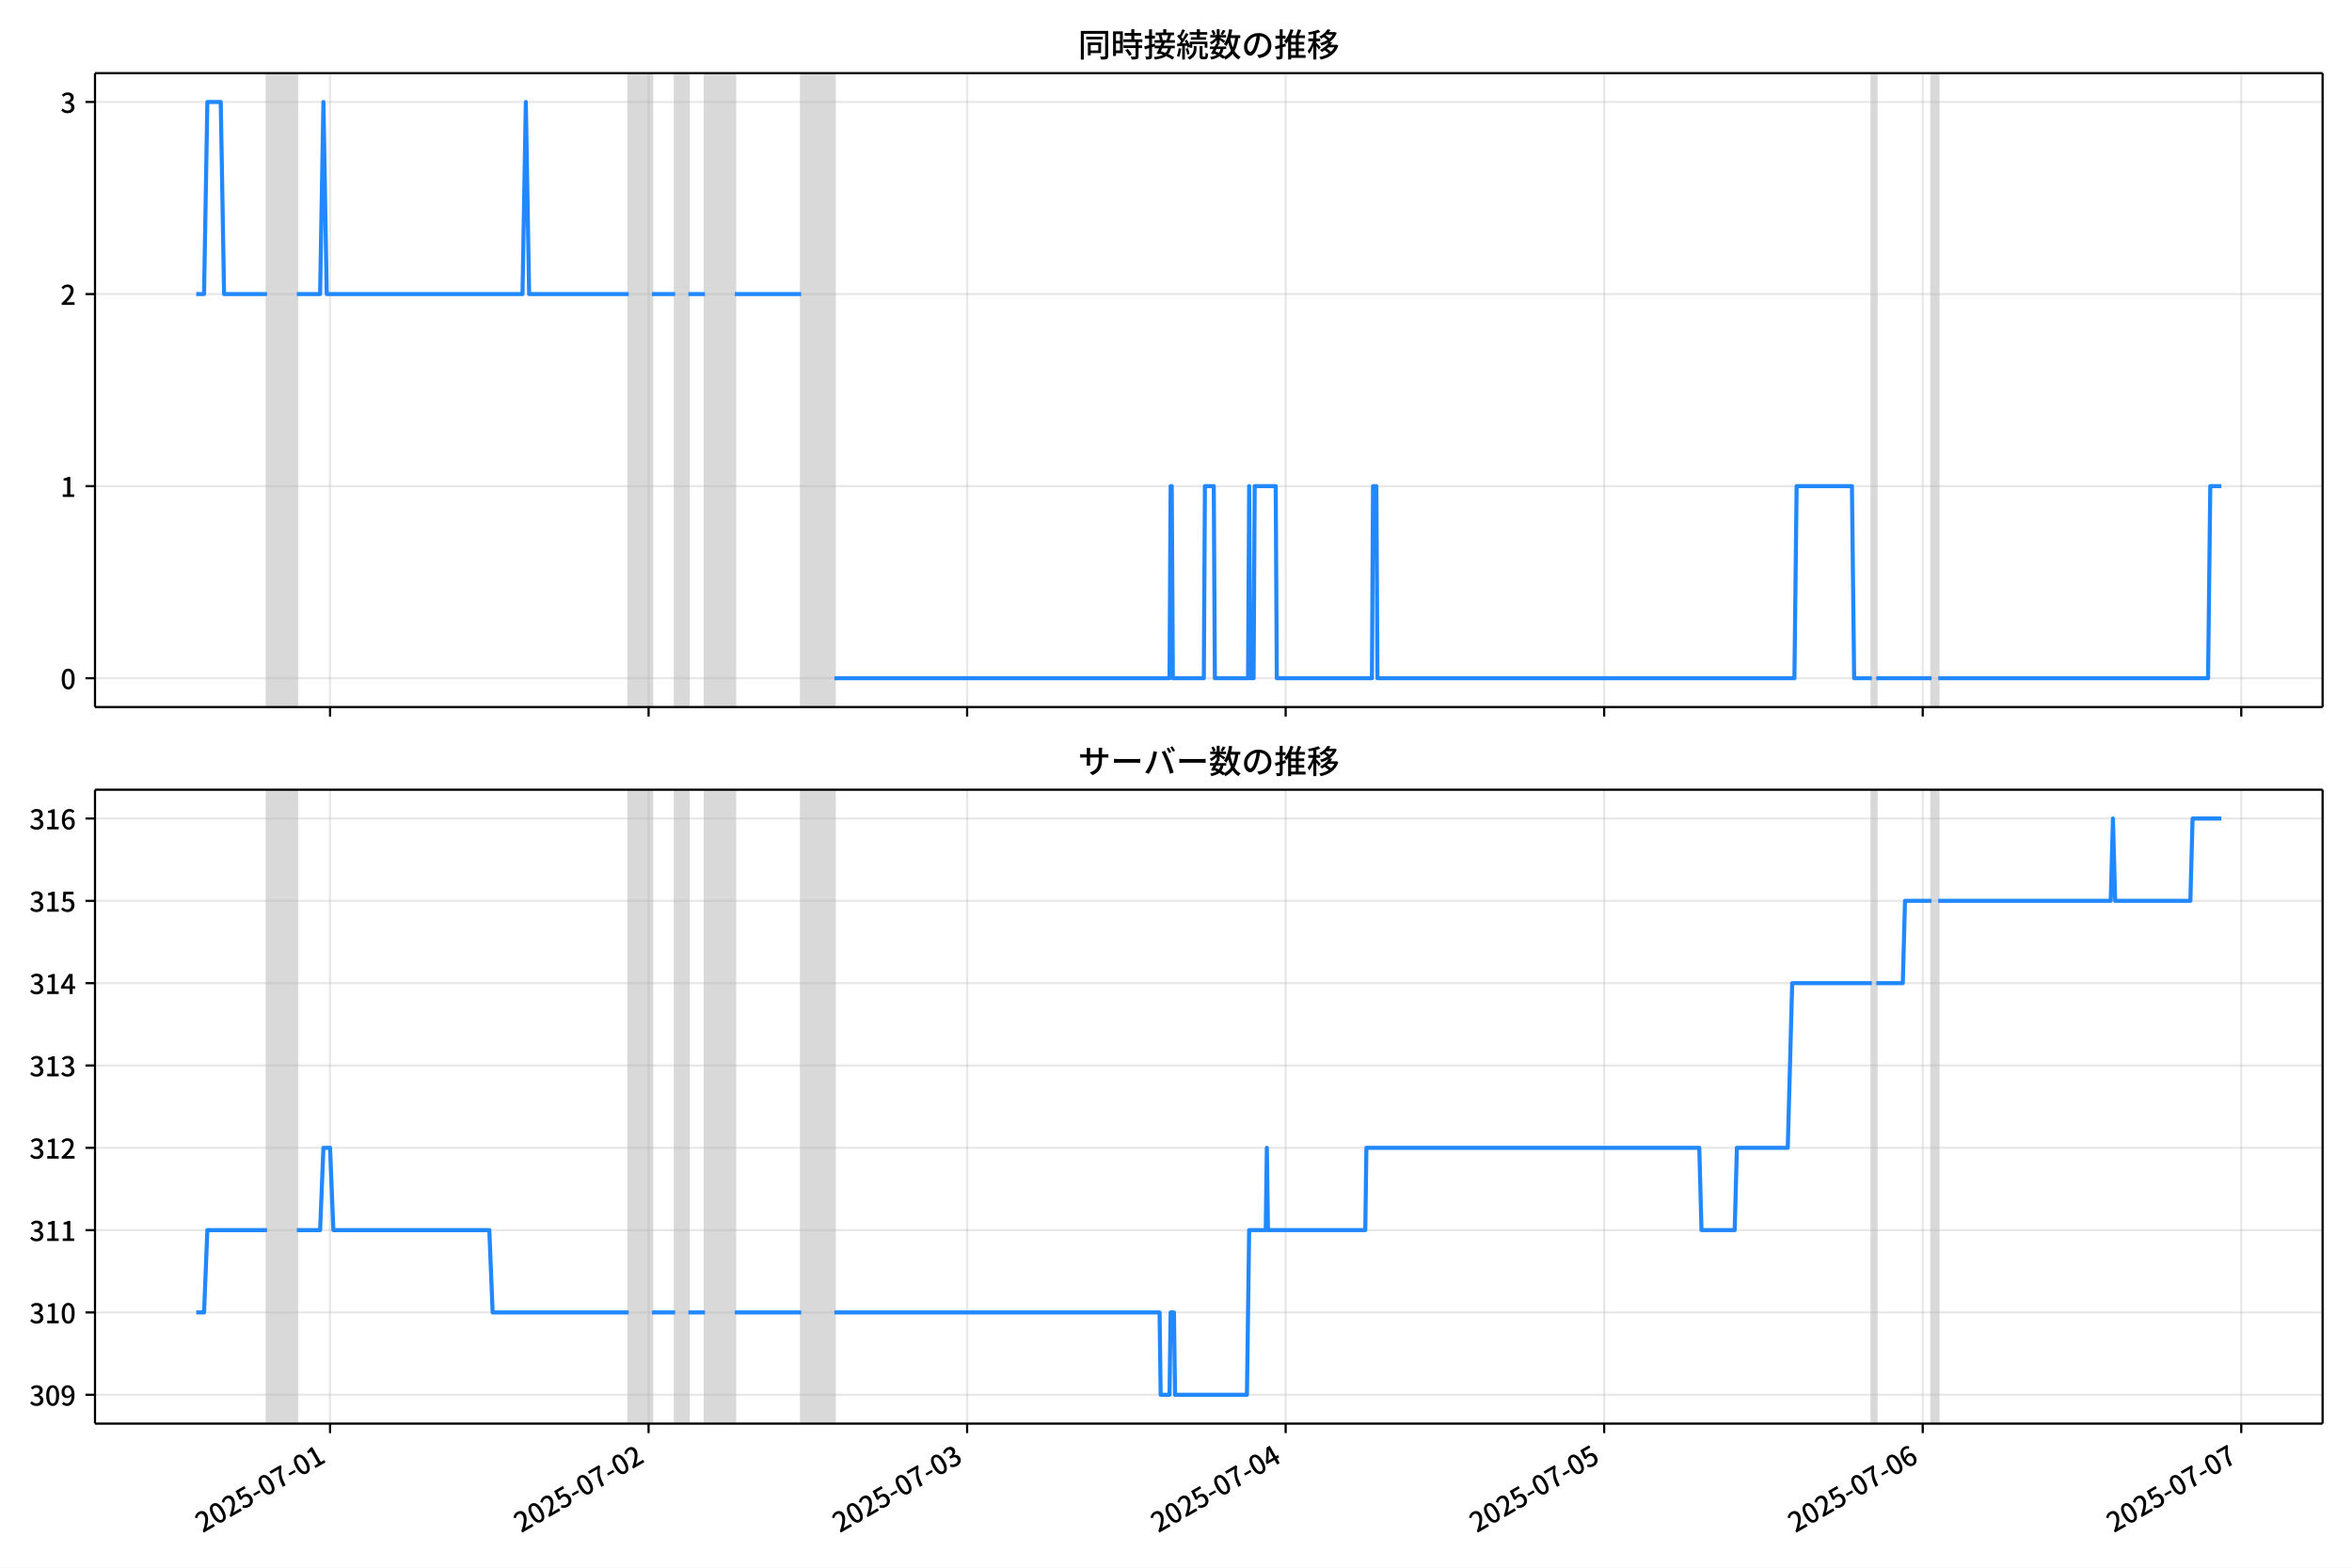
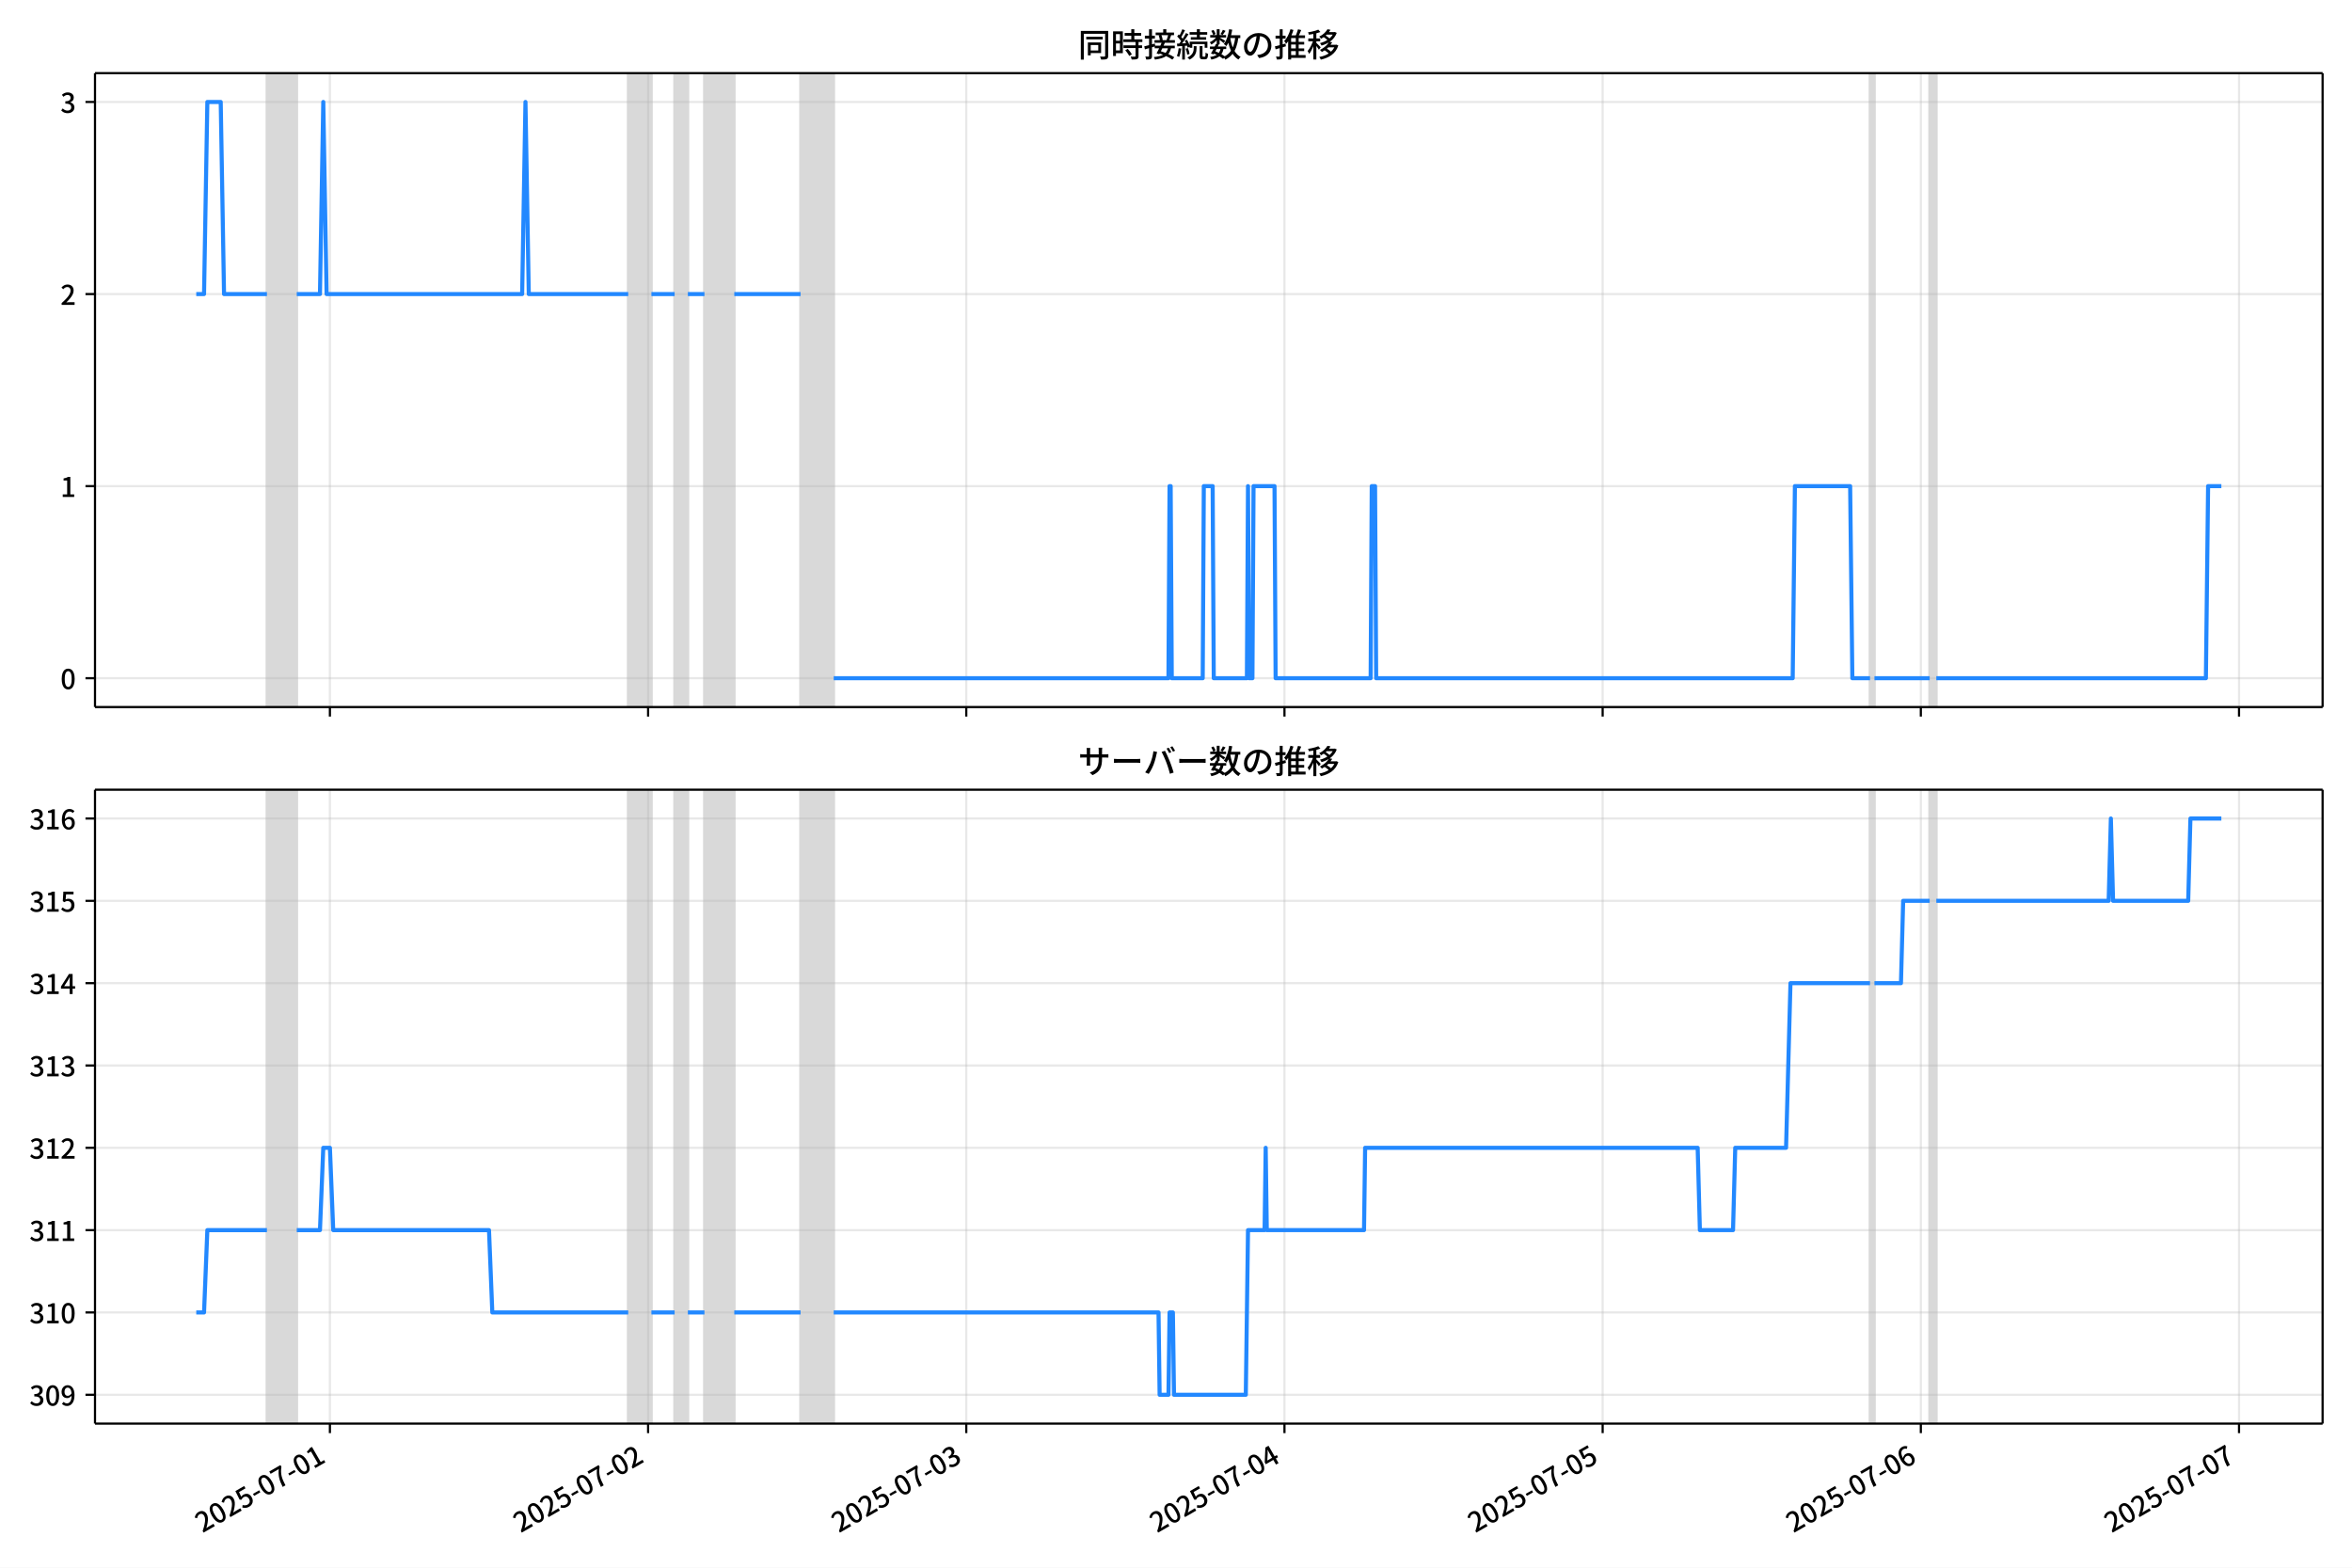
<svg xmlns="http://www.w3.org/2000/svg" xmlns:xlink="http://www.w3.org/1999/xlink" version="1.1" viewBox="0 0 864 576">
  <defs>
    <style type="text/css">*{stroke-linejoin: round; stroke-linecap: butt}</style>
  </defs>
  <g id="z">
    <g id="aa">
      <path d="m0 576h864v-576h-864z" fill="#fff" />
    </g>
    <g id="ab">
      <g id="ac">
        <path d="m34.9 259.78h818.3v-232.9h-818.3z" fill="#fff" />
      </g>
      <g id="ad">
-         <path d="m98.086 259.78h10.97v-232.9h-10.97z" clip-path="url(#c)" fill="#808080" opacity=".3" stroke="#808080" />
+         <path d="m98.058 259.78h10.958v-232.9h-10.958z" clip-path="url(#c)" fill="#808080" opacity=".3" stroke="#808080" />
      </g>
      <g id="ae">
-         <path d="m230.94 259.78h8.532v-232.9h-8.532z" clip-path="url(#c)" fill="#808080" opacity=".3" stroke="#808080" />
+         <path d="m230.77 259.78h8.523v-232.9h-8.523z" clip-path="url(#c)" fill="#808080" opacity=".3" stroke="#808080" />
      </g>
      <g id="af">
-         <path d="m248.01 259.78h4.875v-232.9h-4.875z" clip-path="url(#c)" fill="#808080" opacity=".3" stroke="#808080" />
+         <path d="m247.82 259.78h4.87v-232.9h-4.87z" clip-path="url(#c)" fill="#808080" opacity=".3" stroke="#808080" />
      </g>
      <g id="ag">
-         <path d="m258.98 259.78h10.97v-232.9h-10.97z" clip-path="url(#c)" fill="#808080" opacity=".3" stroke="#808080" />
+         <path d="m258.77 259.78h10.958v-232.9h-10.958z" clip-path="url(#c)" fill="#808080" opacity=".3" stroke="#808080" />
      </g>
      <g id="ah">
-         <path d="m294.33 259.78h12.189v-232.9h-12.189z" clip-path="url(#c)" fill="#808080" opacity=".3" stroke="#808080" />
+         <path d="m294.08 259.78h12.175v-232.9h-12.175z" clip-path="url(#c)" fill="#808080" opacity=".3" stroke="#808080" />
      </g>
      <g id="ai">
-         <path d="m687.62 259.78h1.625v-232.9h-1.625z" clip-path="url(#c)" fill="#808080" opacity=".3" stroke="#808080" />
+         <path d="m686.94 259.78h1.623v-232.9h-1.623z" clip-path="url(#c)" fill="#808080" opacity=".3" stroke="#808080" />
      </g>
      <g id="aj">
-         <path d="m709.56 259.78h2.438v-232.9h-2.438z" clip-path="url(#c)" fill="#808080" opacity=".3" stroke="#808080" />
+         <path d="m708.86 259.78h2.435v-232.9h-2.435z" clip-path="url(#c)" fill="#808080" opacity=".3" stroke="#808080" />
      </g>
      <g id="ak">
        <g id="al">
          <g id="am">
-             <path d="m121.24 259.78v-232.9" clip-path="url(#c)" fill="none" stroke="#b0b0b0" stroke-linecap="square" stroke-opacity=".3" stroke-width=".8" />
+             <path d="m121.19 259.78v-232.9" clip-path="url(#c)" fill="none" stroke="#b0b0b0" stroke-linecap="square" stroke-opacity=".3" stroke-width=".8" />
          </g>
          <g id="an">
            <defs>
              <path id="e" d="m0 0v3.5" stroke="#000" stroke-width=".8" />
            </defs>
-             <use x="121.245" y="259.778" stroke="#000000" stroke-width=".8" xlink:href="#e" />
+             <use x="121.191" y="259.778" stroke="#000000" stroke-width=".8" xlink:href="#e" />
          </g>
        </g>
        <g id="ao">
          <g id="ap">
-             <path d="m238.26 259.78v-232.9" clip-path="url(#c)" fill="none" stroke="#b0b0b0" stroke-linecap="square" stroke-opacity=".3" stroke-width=".8" />
+             <path d="m238.08 259.78v-232.9" clip-path="url(#c)" fill="none" stroke="#b0b0b0" stroke-linecap="square" stroke-opacity=".3" stroke-width=".8" />
          </g>
          <g id="aq">
-             <use x="238.257" y="259.778" stroke="#000000" stroke-width=".8" xlink:href="#e" />
+             <use x="238.076" y="259.778" stroke="#000000" stroke-width=".8" xlink:href="#e" />
          </g>
        </g>
        <g id="ar">
          <g id="as">
-             <path d="m355.27 259.78v-232.9" clip-path="url(#c)" fill="none" stroke="#b0b0b0" stroke-linecap="square" stroke-opacity=".3" stroke-width=".8" />
+             <path d="m354.96 259.78v-232.9" clip-path="url(#c)" fill="none" stroke="#b0b0b0" stroke-linecap="square" stroke-opacity=".3" stroke-width=".8" />
          </g>
          <g id="at">
-             <use x="355.269" y="259.778" stroke="#000000" stroke-width=".8" xlink:href="#e" />
+             <use x="354.96" y="259.778" stroke="#000000" stroke-width=".8" xlink:href="#e" />
          </g>
        </g>
        <g id="au">
          <g id="av">
-             <path d="m472.28 259.78v-232.9" clip-path="url(#c)" fill="none" stroke="#b0b0b0" stroke-linecap="square" stroke-opacity=".3" stroke-width=".8" />
+             <path d="m471.84 259.78v-232.9" clip-path="url(#c)" fill="none" stroke="#b0b0b0" stroke-linecap="square" stroke-opacity=".3" stroke-width=".8" />
          </g>
          <g id="aw">
-             <use x="472.281" y="259.778" stroke="#000000" stroke-width=".8" xlink:href="#e" />
+             <use x="471.845" y="259.778" stroke="#000000" stroke-width=".8" xlink:href="#e" />
          </g>
        </g>
        <g id="ax">
          <g id="ay">
-             <path d="m589.29 259.78v-232.9" clip-path="url(#c)" fill="none" stroke="#b0b0b0" stroke-linecap="square" stroke-opacity=".3" stroke-width=".8" />
+             <path d="m588.73 259.78v-232.9" clip-path="url(#c)" fill="none" stroke="#b0b0b0" stroke-linecap="square" stroke-opacity=".3" stroke-width=".8" />
          </g>
          <g id="az">
-             <use x="589.293" y="259.778" stroke="#000000" stroke-width=".8" xlink:href="#e" />
+             <use x="588.729" y="259.778" stroke="#000000" stroke-width=".8" xlink:href="#e" />
          </g>
        </g>
        <g id="ba">
          <g id="bb">
-             <path d="m706.31 259.78v-232.9" clip-path="url(#c)" fill="none" stroke="#b0b0b0" stroke-linecap="square" stroke-opacity=".3" stroke-width=".8" />
+             <path d="m705.61 259.78v-232.9" clip-path="url(#c)" fill="none" stroke="#b0b0b0" stroke-linecap="square" stroke-opacity=".3" stroke-width=".8" />
          </g>
          <g id="bc">
-             <use x="706.306" y="259.778" stroke="#000000" stroke-width=".8" xlink:href="#e" />
+             <use x="705.614" y="259.778" stroke="#000000" stroke-width=".8" xlink:href="#e" />
          </g>
        </g>
        <g id="bd">
          <g id="be">
-             <path d="m823.32 259.78v-232.9" clip-path="url(#c)" fill="none" stroke="#b0b0b0" stroke-linecap="square" stroke-opacity=".3" stroke-width=".8" />
+             <path d="m822.5 259.78v-232.9" clip-path="url(#c)" fill="none" stroke="#b0b0b0" stroke-linecap="square" stroke-opacity=".3" stroke-width=".8" />
          </g>
          <g id="bf">
-             <use x="823.318" y="259.778" stroke="#000000" stroke-width=".8" xlink:href="#e" />
+             <use x="822.498" y="259.778" stroke="#000000" stroke-width=".8" xlink:href="#e" />
          </g>
        </g>
      </g>
      <g id="bg">
        <g id="bh">
          <g id="bi">
            <path d="m34.9 249.19h818.3" clip-path="url(#c)" fill="none" stroke="#b0b0b0" stroke-linecap="square" stroke-opacity=".3" stroke-width=".8" />
          </g>
          <g id="bj">
            <defs>
              <path id="g" d="m0 0h-3.5" stroke="#000" stroke-width=".8" />
            </defs>
            <use x="34.9" y="249.191" stroke="#000000" stroke-width=".8" xlink:href="#g" />
          </g>
          <g id="bk">
            <g transform="translate(22.2 253.18) scale(.1 -.1)">
              <defs>
                <path id="a" transform="scale(.015625)" d="m1830-90q-460 0-806 275-346 276-535 823-188 547-188 1366 0 820 188 1357 189 538 535 803 346 266 806 266 461 0 800-269 340-269 528-803 189-534 189-1354 0-819-189-1366-188-547-528-823-339-275-800-275zm0 589q237 0 422 185 186 186 288 599 103 413 103 1091 0 679-103 1082-102 403-288 582-185 180-422 180-236 0-422-180-186-179-292-582-105-403-105-1082 0-678 105-1091 106-413 292-599 186-185 422-185z" />
              </defs>
              <use xlink:href="#a" />
            </g>
          </g>
        </g>
        <g id="bl">
          <g id="bm">
            <path d="m34.9 178.62h818.3" clip-path="url(#c)" fill="none" stroke="#b0b0b0" stroke-linecap="square" stroke-opacity=".3" stroke-width=".8" />
          </g>
          <g id="bn">
            <use x="34.9" y="178.616" stroke="#000000" stroke-width=".8" xlink:href="#g" />
          </g>
          <g id="bo">
            <g transform="translate(22.2 182.6) scale(.1 -.1)">
              <defs>
                <path id="i" transform="scale(.015625)" d="m544 0v608h1037v3277h-845v467q333 58 579 147 247 90 451 218h557v-4109h915v-608h-2694z" />
              </defs>
              <use xlink:href="#i" />
            </g>
          </g>
        </g>
        <g id="bp">
          <g id="bq">
            <path d="m34.9 108.04h818.3" clip-path="url(#c)" fill="none" stroke="#b0b0b0" stroke-linecap="square" stroke-opacity=".3" stroke-width=".8" />
          </g>
          <g id="br">
            <use x="34.9" y="108.041" stroke="#000000" stroke-width=".8" xlink:href="#g" />
          </g>
          <g id="bs">
            <g transform="translate(22.2 112.03) scale(.1 -.1)">
              <defs>
                <path id="d" transform="scale(.015625)" d="m282 0v429q697 621 1164 1136 468 515 701 956 234 442 234 826 0 256-87 451-86 196-262 301-176 106-445 106-275 0-506-151-230-150-422-368l-416 410q301 333 637 518 336 186 803 186 429 0 749-176t496-493 176-745q0-455-224-919t-615-935q-390-470-889-950 186 20 394 36t374 16h1184v-634h-3046z" />
              </defs>
              <use xlink:href="#d" />
            </g>
          </g>
        </g>
        <g id="bt">
          <g id="bu">
            <path d="m34.9 37.466h818.3" clip-path="url(#c)" fill="none" stroke="#b0b0b0" stroke-linecap="square" stroke-opacity=".3" stroke-width=".8" />
          </g>
          <g id="bv">
            <use x="34.9" y="37.466" stroke="#000000" stroke-width=".8" xlink:href="#g" />
          </g>
          <g id="bw">
            <g transform="translate(22.2 41.451) scale(.1 -.1)">
              <defs>
                <path id="h" transform="scale(.015625)" d="m1715-90q-371 0-656 90t-503 240q-217 150-377 323l359 474q211-205 479-359 269-153 634-153 269 0 467 92 199 93 311 266t112 423q0 256-125 451t-429 300q-304 106-835 106v551q467 0 732 105 266 106 384 291 119 186 119 423 0 307-192 489-192 183-531 183-269 0-503-119-233-118-438-316l-384 460q282 256 614 413 333 157 737 157 422 0 748-144 327-144 512-413 186-269 186-659 0-403-221-685-221-281-592-422v-26q269-70 490-227t349-400 128-557q0-422-215-726-214-304-573-468-358-163-787-163z" />
              </defs>
              <use xlink:href="#h" />
            </g>
          </g>
        </g>
      </g>
      <g id="bx">
-         <path d="m72.095 108.04h2.862l1.216-70.575h4.916l1.222 70.575h15.775m10.97 0h8.532l1.219-70.575 1.219 70.575h71.914l1.219-70.575 1.219 70.575h36.566m8.532 0h8.532m4.875 0h6.094m10.97 0h24.378m12.189 141.15h123.11l.406-70.575h.406l.406 70.575h11.376l.406-70.575h3.25l.406 70.575h12.189l.406-70.575.406 70.575h1.219l.406-70.575h7.72l.406 70.575h34.941l.406-70.575h1.219l.406 70.575h153.17l.813-70.575h20.315l.813 70.575h6.501m1.625 0h20.315m2.438 0h99.135l.813-70.575h4.063v0" clip-path="url(#c)" fill="none" stroke="#28f" stroke-linecap="square" stroke-width="1.5" />
+         <path d="m72.095 108.04h2.858l1.215-70.575h4.911l1.22 70.575h15.758m10.958 0h8.523l1.218-70.575 1.218 70.575h71.835l1.218-70.575 1.218 70.575h36.526m8.523 0h8.523m4.87 0h6.088m10.958 0h24.351m12.175 141.15h122.97l.406-70.575h.406l.406 70.575h11.364l.406-70.575h3.247l.406 70.575h12.175l.406-70.575.406 70.575h1.218l.406-70.575h7.711l.406 70.575h34.903l.406-70.575h1.218l.406 70.575h153.01l.812-70.575h20.292l.812 70.575h6.494m1.623 0h20.292m2.435 0h99.027l.812-70.575h4.87v0" clip-path="url(#c)" fill="none" stroke="#28f" stroke-linecap="square" stroke-width="1.5" />
      </g>
      <g id="by">
        <path d="m34.9 259.78v-232.9" fill="none" stroke="#000" stroke-linecap="square" stroke-width=".8" />
      </g>
      <g id="bz">
        <path d="m853.2 259.78v-232.9" fill="none" stroke="#000" stroke-linecap="square" stroke-width=".8" />
      </g>
      <g id="ca">
        <path d="m34.9 259.78h818.3" fill="none" stroke="#000" stroke-linecap="square" stroke-width=".8" />
      </g>
      <g id="cb">
        <path d="m34.9 26.88h818.3" fill="none" stroke="#000" stroke-linecap="square" stroke-width=".8" />
      </g>
      <g id="cc">
        <g transform="translate(396.05 20.88) scale(.12 -.12)">
          <defs>
            <path id="v" transform="scale(.015625)" d="m1587 3936h3232v-518h-3232v518zm320-1114h557v-2534h-557v2534zm301 0h2291v-2086h-2291v512h1734v1069h-1734v505zm-1683 2260h5113v-570h-4524v-5056h-589v5626zm4768 0h595v-4896q0-250-67-397t-227-218q-160-77-426-96t-675-19q-13 83-45 192t-77 218q-45 108-89 185 281-13 527-13 247 0 330 0 83 7 118 42 36 35 36 112v4890z" />
            <path id="t" transform="scale(.015625)" d="m2714 4672h3238v-525h-3238v525zm-244-1235h3712v-538h-3712v538zm20-1184h3635v-531h-3635v531zm1523 3155h595v-2310h-595v2310zm832-2451h589v-2823q0-230-61-364-61-135-227-199-167-70-423-86t-633-16q-20 121-78 285-57 163-121 284 275-6 509-9t310-3q77 6 106 28 29 23 29 93v2810zm-2023-1677 487 282q153-160 313-352t294-381q135-189 206-343l-519-313q-64 153-189 348-124 196-278 394-154 199-314 365zm-2086 3718h1619v-4281h-1619v544h1056v3187h-1056v550zm32-1843h1293v-537h-1293v537zm-320 1843h563v-4832h-563v4832z" />
            <path id="u" transform="scale(.015625)" d="m3866 5408h614v-870h-614v870zm-1479-653h3597v-518h-3597v518zm-230-1485h4e3v-518h-4e3v518zm825 922 519 102q64-160 121-342 58-182 96-352 39-170 45-304l-544-128q-6 134-42 313-35 180-83 365-48 186-112 346zm1856 109 589-71q-96-275-202-557-105-281-195-486l-518 77q58 147 122 329 64 183 118 372t86 336zm-2643-2106h3943v-518h-3943v518zm1408 685 602-115q-167-371-362-784t-390-797-362-685l-525 179q160 288 346 666t368 784 323 752zm-659-2157 358 403q352-102 733-240 381-137 752-304 371-166 697-336 327-169 558-329l-384-461q-218 160-532 336-313 176-685 345-371 170-755 323-384 154-742 263zm1894 1114 583-71q-122-550-353-944-230-393-604-662t-922-435q-547-167-1296-269-25 128-93 269-67 141-137 230 678 64 1168 192t819 349q330 221 531 550 202 330 304 791zm-4684 217q396 90 953 240 557 151 1120 311l77-544q-525-154-1053-311-528-156-963-284l-134 588zm121 2093h1965v-563h-1965v563zm819 1248h576v-5229q0-236-51-374t-192-208q-141-77-355-99-214-23-541-16-13 115-64 288t-109 294q205-6 381-6t234 0q64 0 92 28 29 29 29 93v5229z" />
            <path id="s" transform="scale(.015625)" d="m4058 5408h595v-1798h-595v1798zm-1415-563h3443v-499h-3443v499zm231-992h3008v-499h-3008v499zm-224-877h3475v-1203h-531v729h-2432v-729h-512v1203zm1964-877h551v-1881q0-122 22-157 23-35 106-35 25 0 92 0 68 0 135 0t99 0q51 0 83 54t45 224 19 515q90-70 234-131t259-93q-19-429-83-662-64-234-183-326-118-93-316-93-39 0-103 0t-134 0-138 0q-67 0-99 0-237 0-365 64t-176 218q-48 153-48 422v1881zm-1164-6h550v-455q0-243-48-528-48-284-186-579-137-294-409-572-272-279-727-503-70 90-192 208-121 118-230 195 416 205 665 438 250 234 371 474 122 240 164 467 42 228 42 413v442zm-2240 3309 524-192q-121-244-259-503-137-259-275-496t-259-416l-410 173q122 186 246 438 125 253 240 515 116 263 193 481zm716-743 500-230q-224-359-496-756-272-396-548-764-275-368-518-650l-358 205q179 211 377 483 199 272 387 569 189 298 358 592 170 295 298 551zm-1721-665 307 403q166-154 339-340 173-185 320-364t224-327l-326-460q-77 160-218 348-141 189-314 384-172 196-332 356zm1485-832 435 179q128-211 249-458 122-246 215-474 93-227 137-412l-473-211q-32 185-119 422-86 237-201 486-115 250-243 468zm-1530-583q422 26 998 54 576 29 1184 68l7-499q-570-45-1127-84-556-38-992-70l-70 531zm1702-992 436 135q121-276 214-596t118-556l-454-148q-26 237-112 563-86 327-202 602zm-1363 109 499-83q-57-455-163-897-105-441-253-748-51 32-134 73-83 42-170 83-86 42-144 62 148 294 234 697t131 813zm691 627h525v-2861h-525v2861z" />
            <path id="m" transform="scale(.015625)" d="m224 2022h3187v-499h-3187v499zm51 2247h3111v-487h-3111v487zm1127-1735 563-121q-154-320-333-672t-352-679q-173-326-326-582l-532 173q148 243 324 566t345 669q170 346 311 646zm934-832 563-64q-89-480-262-838t-461-614-701-432-976-298q-25 128-99 269t-157 237q659 102 1085 303 426 202 666 554t342 883zm422 3597 519-211q-147-218-298-436-150-217-278-377l-403 186q121 173 252 413 132 240 208 425zm-1203 109h563v-2957h-563v2957zm-1075-320 448 186q134-192 246-420 112-227 157-393l-467-211q-38 172-147 406t-237 432zm1094-1050 397-236q-160-263-400-529-240-265-519-489-278-224-553-378-51 103-141 237-89 135-179 218 269 109 534 294 266 186 493 416 228 231 368 467zm487-204q83-45 246-145 163-99 352-211t346-211 221-150l-327-423q-83 77-230 198-147 122-317 253-170 132-327 250-156 119-259 189l295 250zm1798 396h2311v-556h-2311v556zm115 1178 615-90q-103-640-263-1235t-384-1101q-224-505-512-889-44 57-134 134t-186 157-166 125q275 339 473 796 199 458 340 995 141 538 217 1108zm1223-1510 614-58q-147-1101-445-1940-297-838-813-1443-515-604-1321-1014-26 71-90 177-64 105-134 208-70 102-128 159 742 346 1212 880 471 535 730 1290 260 755 375 1741zm-1005-135q134-851 387-1597 253-745 659-1305 407-560 1002-874-70-57-154-150-83-93-154-189-70-96-121-179-633 371-1056 988-422 618-688 1434-265 816-425 1783l550 89zm-3309-3065 327 416q377-148 754-330 378-182 701-378 324-195 548-368l-416-435q-211 179-519 378-307 198-666 383-358 186-729 334z" />
            <path id="r" transform="scale(.015625)" d="m3686 4378q-64-493-163-1041-99-547-265-1084-192-653-432-1104t-522-688-595-237q-320 0-596 221-275 221-448 621-172 400-172 931 0 537 220 1017 221 480 611 851 391 372 909 583 519 211 1121 211 576 0 1040-186 464-185 793-515 330-329 502-771 173-441 173-941 0-672-278-1194-278-521-816-851-538-329-1318-444l-378 601q166 20 307 42t263 48q307 70 585 217 279 148 496 375 218 227 342 534 125 308 125 692t-122 713q-121 330-358 573-236 243-582 380-346 138-781 138-525 0-935-186-409-185-694-489-284-304-432-656-147-352-147-678 0-365 89-605 90-240 224-355 135-115 276-115t288 144 297 457q151 314 298 800 147 461 246 982 100 522 145 1021l684-12z" />
            <path id="n" transform="scale(.015625)" d="m2995 2925h2893v-519h-2893v519zm0-1280h2893v-519h-2893v519zm-64-1299h3232v-557h-3232v557zm1312 3577h563v-3763h-563v3763zm429 1466 634-141q-154-390-340-794-185-403-339-684l-512 140q103 199 208 458 106 259 195 528 90 269 154 493zm-1472 25 582-147q-153-518-371-1018-217-499-483-931t-573-758q-38 64-109 160-70 96-147 198-77 103-141 160 416 416 733 1034t509 1302zm128-1203h2720v-537h-2720v-4205h-582v4422l313 320h269zm-3174-2157q396 90 953 240 557 151 1120 311l77-544q-525-154-1053-311-528-156-963-284l-134 588zm121 2093h1965v-563h-1965v563zm819 1248h576v-5229q0-236-51-374t-192-208q-141-77-355-99-214-23-541-16-13 115-64 288t-109 294q205-6 381-6t234 0q64 0 92 28 29 29 29 93v5229z" />
            <path id="l" transform="scale(.015625)" d="m4051 5402 595-109q-281-493-729-941t-1107-806q-39 64-106 144t-141 153q-73 74-137 119 608 288 1011 678t614 762zm-77-557h1511v-493h-1863l352 493zm1293 0h109l109 25 384-179q-192-505-496-905t-695-701q-390-301-845-519-454-217-947-358-44 109-137 253t-176 227q448 109 867 294 419 186 777 445 359 259 631 592t419 730v96zm-1990-954 377 307q167-96 336-218 170-121 320-249 151-128 247-237l-397-332q-90 108-237 236t-317 259q-169 132-329 234zm1107-934 595-109q-307-538-803-1031-496-492-1232-876-38 64-102 144t-138 156q-74 77-138 116 455 217 807 483t604 554q253 288 407 563zm-90-589h1460v-506h-1818l358 506zm1268 0h121l109 26 384-167q-192-614-531-1075t-787-794q-448-332-983-553-534-221-1129-355-45 115-132 269-86 153-176 249 551 96 1043 285 493 189 903 473 410 285 714 669t464 883v90zm-2132-1056 410 339q186-102 384-237 198-134 371-275t282-269l-435-371q-103 128-270 272-166 144-361 288t-381 253zm-2150 3533h589v-5376h-589v5376zm-992-1242h2336v-569h-2336v569zm1024-224 365-160q-96-339-231-707-134-368-291-727-157-358-336-672-179-313-365-537-44 128-134 291t-160 272q173 192 339 457 167 266 323 570 157 304 282 618t208 595zm941 1946 416-467q-314-122-695-221-380-99-784-173-403-74-780-131-20 102-71 236-51 135-102 231 358 58 732 138 375 80 711 179t573 208zm-397-2579q58-45 179-170 122-125 266-266 144-140 259-265t160-183l-352-473q-58 102-157 255-99 154-218 317-118 164-227 311-108 147-185 237l275 237z" />
          </defs>
          <use xlink:href="#v" />
          <use transform="translate(100)" xlink:href="#t" />
          <use transform="translate(200)" xlink:href="#u" />
          <use transform="translate(300)" xlink:href="#s" />
          <use transform="translate(400)" xlink:href="#m" />
          <use transform="translate(500)" xlink:href="#r" />
          <use transform="translate(600)" xlink:href="#n" />
          <use transform="translate(700)" xlink:href="#l" />
        </g>
      </g>
    </g>
    <g id="cd">
      <g id="ce">
        <path d="m34.9 523.06h818.3v-232.9h-818.3z" fill="#fff" />
      </g>
      <g id="cf">
-         <path d="m98.086 523.06h10.97v-232.9h-10.97z" clip-path="url(#b)" fill="#808080" opacity=".3" stroke="#808080" />
+         <path d="m98.058 523.06h10.958v-232.9h-10.958z" clip-path="url(#b)" fill="#808080" opacity=".3" stroke="#808080" />
      </g>
      <g id="cg">
-         <path d="m230.94 523.06h8.532v-232.9h-8.532z" clip-path="url(#b)" fill="#808080" opacity=".3" stroke="#808080" />
+         <path d="m230.77 523.06h8.523v-232.9h-8.523z" clip-path="url(#b)" fill="#808080" opacity=".3" stroke="#808080" />
      </g>
      <g id="ch">
-         <path d="m248.01 523.06h4.875v-232.9h-4.875z" clip-path="url(#b)" fill="#808080" opacity=".3" stroke="#808080" />
+         <path d="m247.82 523.06h4.87v-232.9h-4.87z" clip-path="url(#b)" fill="#808080" opacity=".3" stroke="#808080" />
      </g>
      <g id="ci">
-         <path d="m258.98 523.06h10.97v-232.9h-10.97z" clip-path="url(#b)" fill="#808080" opacity=".3" stroke="#808080" />
+         <path d="m258.77 523.06h10.958v-232.9h-10.958z" clip-path="url(#b)" fill="#808080" opacity=".3" stroke="#808080" />
      </g>
      <g id="cj">
-         <path d="m294.33 523.06h12.189v-232.9h-12.189z" clip-path="url(#b)" fill="#808080" opacity=".3" stroke="#808080" />
+         <path d="m294.08 523.06h12.175v-232.9h-12.175z" clip-path="url(#b)" fill="#808080" opacity=".3" stroke="#808080" />
      </g>
      <g id="ck">
-         <path d="m687.62 523.06h1.625v-232.9h-1.625z" clip-path="url(#b)" fill="#808080" opacity=".3" stroke="#808080" />
+         <path d="m686.94 523.06h1.623v-232.9h-1.623z" clip-path="url(#b)" fill="#808080" opacity=".3" stroke="#808080" />
      </g>
      <g id="cl">
-         <path d="m709.56 523.06h2.438v-232.9h-2.438z" clip-path="url(#b)" fill="#808080" opacity=".3" stroke="#808080" />
+         <path d="m708.86 523.06h2.435v-232.9h-2.435z" clip-path="url(#b)" fill="#808080" opacity=".3" stroke="#808080" />
      </g>
      <g id="cm">
        <g id="cn">
          <g id="co">
-             <path d="m121.24 523.06v-232.9" clip-path="url(#b)" fill="none" stroke="#b0b0b0" stroke-linecap="square" stroke-opacity=".3" stroke-width=".8" />
+             <path d="m121.19 523.06v-232.9" clip-path="url(#b)" fill="none" stroke="#b0b0b0" stroke-linecap="square" stroke-opacity=".3" stroke-width=".8" />
          </g>
          <g id="cp">
-             <use x="121.245" y="523.055" stroke="#000000" stroke-width=".8" xlink:href="#e" />
+             <use x="121.191" y="523.055" stroke="#000000" stroke-width=".8" xlink:href="#e" />
          </g>
          <g id="cq">
-             <g transform="translate(74.455 563.33) rotate(-30) scale(.1 -.1)">
+             <g transform="translate(74.401 563.33) rotate(-30) scale(.1 -.1)">
              <defs>
                <path id="j" transform="scale(.015625)" d="m1715-90q-365 0-653 90t-506 237q-217 147-383 307l352 480q134-134 294-246t361-183q202-70 452-70 262 0 473 118 212 119 333 346 122 227 122 541 0 460-247 716-246 256-649 256-224 0-384-64t-365-198l-365 237 141 2240h2387v-627h-1747l-109-1204q154 77 307 118 154 42 340 42 397 0 723-160t518-490q192-329 192-847 0-519-224-887t-586-560q-361-192-777-192z" />
                <path id="f" transform="scale(.015625)" d="m301 1536v544h1689v-544h-1689z" />
                <path id="k" transform="scale(.015625)" d="m1235 0q32 646 109 1187t224 1024 384 941 576 938h-2208v627h3027v-455q-409-512-665-989-256-476-397-969t-205-1053-90-1251h-755z" />
              </defs>
              <use xlink:href="#d" />
              <use transform="translate(57)" xlink:href="#a" />
              <use transform="translate(114)" xlink:href="#d" />
              <use transform="translate(171)" xlink:href="#j" />
              <use transform="translate(228)" xlink:href="#f" />
              <use transform="translate(263.7)" xlink:href="#a" />
              <use transform="translate(320.7)" xlink:href="#k" />
              <use transform="translate(377.7)" xlink:href="#f" />
              <use transform="translate(413.4)" xlink:href="#a" />
              <use transform="translate(470.4)" xlink:href="#i" />
            </g>
          </g>
        </g>
        <g id="cr">
          <g id="cs">
-             <path d="m238.26 523.06v-232.9" clip-path="url(#b)" fill="none" stroke="#b0b0b0" stroke-linecap="square" stroke-opacity=".3" stroke-width=".8" />
+             <path d="m238.08 523.06v-232.9" clip-path="url(#b)" fill="none" stroke="#b0b0b0" stroke-linecap="square" stroke-opacity=".3" stroke-width=".8" />
          </g>
          <g id="ct">
-             <use x="238.257" y="523.055" stroke="#000000" stroke-width=".8" xlink:href="#e" />
+             <use x="238.076" y="523.055" stroke="#000000" stroke-width=".8" xlink:href="#e" />
          </g>
          <g id="cu">
-             <g transform="translate(191.47 563.33) rotate(-30) scale(.1 -.1)">
+             <g transform="translate(191.29 563.33) rotate(-30) scale(.1 -.1)">
              <use xlink:href="#d" />
              <use transform="translate(57)" xlink:href="#a" />
              <use transform="translate(114)" xlink:href="#d" />
              <use transform="translate(171)" xlink:href="#j" />
              <use transform="translate(228)" xlink:href="#f" />
              <use transform="translate(263.7)" xlink:href="#a" />
              <use transform="translate(320.7)" xlink:href="#k" />
              <use transform="translate(377.7)" xlink:href="#f" />
              <use transform="translate(413.4)" xlink:href="#a" />
              <use transform="translate(470.4)" xlink:href="#d" />
            </g>
          </g>
        </g>
        <g id="cv">
          <g id="cw">
-             <path d="m355.27 523.06v-232.9" clip-path="url(#b)" fill="none" stroke="#b0b0b0" stroke-linecap="square" stroke-opacity=".3" stroke-width=".8" />
+             <path d="m354.96 523.06v-232.9" clip-path="url(#b)" fill="none" stroke="#b0b0b0" stroke-linecap="square" stroke-opacity=".3" stroke-width=".8" />
          </g>
          <g id="cx">
-             <use x="355.269" y="523.055" stroke="#000000" stroke-width=".8" xlink:href="#e" />
+             <use x="354.96" y="523.055" stroke="#000000" stroke-width=".8" xlink:href="#e" />
          </g>
          <g id="cy">
-             <g transform="translate(308.48 563.33) rotate(-30) scale(.1 -.1)">
+             <g transform="translate(308.17 563.33) rotate(-30) scale(.1 -.1)">
              <use xlink:href="#d" />
              <use transform="translate(57)" xlink:href="#a" />
              <use transform="translate(114)" xlink:href="#d" />
              <use transform="translate(171)" xlink:href="#j" />
              <use transform="translate(228)" xlink:href="#f" />
              <use transform="translate(263.7)" xlink:href="#a" />
              <use transform="translate(320.7)" xlink:href="#k" />
              <use transform="translate(377.7)" xlink:href="#f" />
              <use transform="translate(413.4)" xlink:href="#a" />
              <use transform="translate(470.4)" xlink:href="#h" />
            </g>
          </g>
        </g>
        <g id="cz">
          <g id="da">
-             <path d="m472.28 523.06v-232.9" clip-path="url(#b)" fill="none" stroke="#b0b0b0" stroke-linecap="square" stroke-opacity=".3" stroke-width=".8" />
+             <path d="m471.84 523.06v-232.9" clip-path="url(#b)" fill="none" stroke="#b0b0b0" stroke-linecap="square" stroke-opacity=".3" stroke-width=".8" />
          </g>
          <g id="db">
-             <use x="472.281" y="523.055" stroke="#000000" stroke-width=".8" xlink:href="#e" />
+             <use x="471.845" y="523.055" stroke="#000000" stroke-width=".8" xlink:href="#e" />
          </g>
          <g id="dc">
-             <g transform="translate(425.49 563.33) rotate(-30) scale(.1 -.1)">
+             <g transform="translate(425.06 563.33) rotate(-30) scale(.1 -.1)">
              <defs>
                <path id="p" transform="scale(.015625)" d="m2170 0v3072q0 192 12 457 13 266 20 458h-26q-90-179-183-365-92-185-195-364l-921-1415h2579v-576h-3328v493l1875 2957h858v-4717h-691z" />
              </defs>
              <use xlink:href="#d" />
              <use transform="translate(57)" xlink:href="#a" />
              <use transform="translate(114)" xlink:href="#d" />
              <use transform="translate(171)" xlink:href="#j" />
              <use transform="translate(228)" xlink:href="#f" />
              <use transform="translate(263.7)" xlink:href="#a" />
              <use transform="translate(320.7)" xlink:href="#k" />
              <use transform="translate(377.7)" xlink:href="#f" />
              <use transform="translate(413.4)" xlink:href="#a" />
              <use transform="translate(470.4)" xlink:href="#p" />
            </g>
          </g>
        </g>
        <g id="dd">
          <g id="de">
-             <path d="m589.29 523.06v-232.9" clip-path="url(#b)" fill="none" stroke="#b0b0b0" stroke-linecap="square" stroke-opacity=".3" stroke-width=".8" />
+             <path d="m588.73 523.06v-232.9" clip-path="url(#b)" fill="none" stroke="#b0b0b0" stroke-linecap="square" stroke-opacity=".3" stroke-width=".8" />
          </g>
          <g id="df">
-             <use x="589.293" y="523.055" stroke="#000000" stroke-width=".8" xlink:href="#e" />
+             <use x="588.729" y="523.055" stroke="#000000" stroke-width=".8" xlink:href="#e" />
          </g>
          <g id="dg">
-             <g transform="translate(542.5 563.33) rotate(-30) scale(.1 -.1)">
+             <g transform="translate(541.94 563.33) rotate(-30) scale(.1 -.1)">
              <use xlink:href="#d" />
              <use transform="translate(57)" xlink:href="#a" />
              <use transform="translate(114)" xlink:href="#d" />
              <use transform="translate(171)" xlink:href="#j" />
              <use transform="translate(228)" xlink:href="#f" />
              <use transform="translate(263.7)" xlink:href="#a" />
              <use transform="translate(320.7)" xlink:href="#k" />
              <use transform="translate(377.7)" xlink:href="#f" />
              <use transform="translate(413.4)" xlink:href="#a" />
              <use transform="translate(470.4)" xlink:href="#j" />
            </g>
          </g>
        </g>
        <g id="dh">
          <g id="di">
-             <path d="m706.31 523.06v-232.9" clip-path="url(#b)" fill="none" stroke="#b0b0b0" stroke-linecap="square" stroke-opacity=".3" stroke-width=".8" />
+             <path d="m705.61 523.06v-232.9" clip-path="url(#b)" fill="none" stroke="#b0b0b0" stroke-linecap="square" stroke-opacity=".3" stroke-width=".8" />
          </g>
          <g id="dj">
-             <use x="706.306" y="523.055" stroke="#000000" stroke-width=".8" xlink:href="#e" />
+             <use x="705.614" y="523.055" stroke="#000000" stroke-width=".8" xlink:href="#e" />
          </g>
          <g id="dk">
-             <g transform="translate(659.52 563.33) rotate(-30) scale(.1 -.1)">
+             <g transform="translate(658.82 563.33) rotate(-30) scale(.1 -.1)">
              <defs>
                <path id="o" transform="scale(.015625)" d="m1971-90q-339 0-634 144-294 144-518 435-224 292-352 733-128 442-128 1044 0 678 147 1161 148 483 397 784 250 301 570 445t665 144q397 0 688-147 292-147 490-359l-403-448q-128 154-327 253-198 99-409 99-307 0-567-182-259-182-413-605-153-422-153-1145 0-608 115-1002t326-589q212-195 493-195 212 0 375 121 163 122 259 343t96 522q0 300-90 511-89 212-259 320-169 109-419 109-211 0-451-134t-458-461l-25 538q134 192 313 323t374 201q196 71 375 71 397 0 694-163 298-163 467-490 170-326 170-825 0-468-195-817-195-348-512-544-317-195-701-195z" />
              </defs>
              <use xlink:href="#d" />
              <use transform="translate(57)" xlink:href="#a" />
              <use transform="translate(114)" xlink:href="#d" />
              <use transform="translate(171)" xlink:href="#j" />
              <use transform="translate(228)" xlink:href="#f" />
              <use transform="translate(263.7)" xlink:href="#a" />
              <use transform="translate(320.7)" xlink:href="#k" />
              <use transform="translate(377.7)" xlink:href="#f" />
              <use transform="translate(413.4)" xlink:href="#a" />
              <use transform="translate(470.4)" xlink:href="#o" />
            </g>
          </g>
        </g>
        <g id="dl">
          <g id="dm">
-             <path d="m823.32 523.06v-232.9" clip-path="url(#b)" fill="none" stroke="#b0b0b0" stroke-linecap="square" stroke-opacity=".3" stroke-width=".8" />
+             <path d="m822.5 523.06v-232.9" clip-path="url(#b)" fill="none" stroke="#b0b0b0" stroke-linecap="square" stroke-opacity=".3" stroke-width=".8" />
          </g>
          <g id="dn">
-             <use x="823.318" y="523.055" stroke="#000000" stroke-width=".8" xlink:href="#e" />
+             <use x="822.498" y="523.055" stroke="#000000" stroke-width=".8" xlink:href="#e" />
          </g>
          <g id="do">
-             <g transform="translate(776.53 563.33) rotate(-30) scale(.1 -.1)">
+             <g transform="translate(775.71 563.33) rotate(-30) scale(.1 -.1)">
              <use xlink:href="#d" />
              <use transform="translate(57)" xlink:href="#a" />
              <use transform="translate(114)" xlink:href="#d" />
              <use transform="translate(171)" xlink:href="#j" />
              <use transform="translate(228)" xlink:href="#f" />
              <use transform="translate(263.7)" xlink:href="#a" />
              <use transform="translate(320.7)" xlink:href="#k" />
              <use transform="translate(377.7)" xlink:href="#f" />
              <use transform="translate(413.4)" xlink:href="#a" />
              <use transform="translate(470.4)" xlink:href="#k" />
            </g>
          </g>
        </g>
      </g>
      <g id="dp">
        <g id="dq">
          <g id="dr">
            <path d="m34.9 512.47h818.3" clip-path="url(#b)" fill="none" stroke="#b0b0b0" stroke-linecap="square" stroke-opacity=".3" stroke-width=".8" />
          </g>
          <g id="ds">
            <use x="34.9" y="512.469" stroke="#000000" stroke-width=".8" xlink:href="#g" />
          </g>
          <g id="dt">
            <g transform="translate(10.8 516.45) scale(.1 -.1)">
              <defs>
                <path id="w" transform="scale(.015625)" d="m1562-90q-410 0-708 150-297 151-502 356l403 461q141-160 346-256t422-96q224 0 425 102 202 103 352 333 151 230 237 614 87 384 87 941 0 589-115 970t-323 563-496 182q-205 0-372-118-166-118-262-336t-96-525q0-301 86-512 87-211 259-323 173-112 417-112 224 0 460 141 237 141 448 461l32-544q-134-180-313-314t-371-208-384-74q-391 0-689 166-297 167-467 496-169 330-169 823 0 467 195 816t515 541 698 192q339 0 636-138 298-137 519-419 221-281 349-710t128-1018q0-691-141-1187t-391-807q-249-310-563-461-313-150-652-150z" />
              </defs>
              <use xlink:href="#h" />
              <use transform="translate(57)" xlink:href="#a" />
              <use transform="translate(114)" xlink:href="#w" />
            </g>
          </g>
        </g>
        <g id="du">
          <g id="dv">
            <path d="m34.9 482.22h818.3" clip-path="url(#b)" fill="none" stroke="#b0b0b0" stroke-linecap="square" stroke-opacity=".3" stroke-width=".8" />
          </g>
          <g id="dw">
            <use x="34.9" y="482.223" stroke="#000000" stroke-width=".8" xlink:href="#g" />
          </g>
          <g id="dx">
            <g transform="translate(10.8 486.21) scale(.1 -.1)">
              <use xlink:href="#h" />
              <use transform="translate(57)" xlink:href="#i" />
              <use transform="translate(114)" xlink:href="#a" />
            </g>
          </g>
        </g>
        <g id="dy">
          <g id="dz">
            <path d="m34.9 451.98h818.3" clip-path="url(#b)" fill="none" stroke="#b0b0b0" stroke-linecap="square" stroke-opacity=".3" stroke-width=".8" />
          </g>
          <g id="ea">
            <use x="34.9" y="451.976" stroke="#000000" stroke-width=".8" xlink:href="#g" />
          </g>
          <g id="eb">
            <g transform="translate(10.8 455.96) scale(.1 -.1)">
              <use xlink:href="#h" />
              <use transform="translate(57)" xlink:href="#i" />
              <use transform="translate(114)" xlink:href="#i" />
            </g>
          </g>
        </g>
        <g id="ec">
          <g id="ed">
            <path d="m34.9 421.73h818.3" clip-path="url(#b)" fill="none" stroke="#b0b0b0" stroke-linecap="square" stroke-opacity=".3" stroke-width=".8" />
          </g>
          <g id="ee">
            <use x="34.9" y="421.73" stroke="#000000" stroke-width=".8" xlink:href="#g" />
          </g>
          <g id="ef">
            <g transform="translate(10.8 425.71) scale(.1 -.1)">
              <use xlink:href="#h" />
              <use transform="translate(57)" xlink:href="#i" />
              <use transform="translate(114)" xlink:href="#d" />
            </g>
          </g>
        </g>
        <g id="eg">
          <g id="eh">
            <path d="m34.9 391.48h818.3" clip-path="url(#b)" fill="none" stroke="#b0b0b0" stroke-linecap="square" stroke-opacity=".3" stroke-width=".8" />
          </g>
          <g id="ei">
            <use x="34.9" y="391.483" stroke="#000000" stroke-width=".8" xlink:href="#g" />
          </g>
          <g id="ej">
            <g transform="translate(10.8 395.47) scale(.1 -.1)">
              <use xlink:href="#h" />
              <use transform="translate(57)" xlink:href="#i" />
              <use transform="translate(114)" xlink:href="#h" />
            </g>
          </g>
        </g>
        <g id="ek">
          <g id="el">
            <path d="m34.9 361.24h818.3" clip-path="url(#b)" fill="none" stroke="#b0b0b0" stroke-linecap="square" stroke-opacity=".3" stroke-width=".8" />
          </g>
          <g id="em">
            <use x="34.9" y="361.237" stroke="#000000" stroke-width=".8" xlink:href="#g" />
          </g>
          <g id="en">
            <g transform="translate(10.8 365.22) scale(.1 -.1)">
              <use xlink:href="#h" />
              <use transform="translate(57)" xlink:href="#i" />
              <use transform="translate(114)" xlink:href="#p" />
            </g>
          </g>
        </g>
        <g id="eo">
          <g id="ep">
            <path d="m34.9 330.99h818.3" clip-path="url(#b)" fill="none" stroke="#b0b0b0" stroke-linecap="square" stroke-opacity=".3" stroke-width=".8" />
          </g>
          <g id="eq">
            <use x="34.9" y="330.99" stroke="#000000" stroke-width=".8" xlink:href="#g" />
          </g>
          <g id="er">
            <g transform="translate(10.8 334.98) scale(.1 -.1)">
              <use xlink:href="#h" />
              <use transform="translate(57)" xlink:href="#i" />
              <use transform="translate(114)" xlink:href="#j" />
            </g>
          </g>
        </g>
        <g id="es">
          <g id="et">
            <path d="m34.9 300.74h818.3" clip-path="url(#b)" fill="none" stroke="#b0b0b0" stroke-linecap="square" stroke-opacity=".3" stroke-width=".8" />
          </g>
          <g id="eu">
            <use x="34.9" y="300.744" stroke="#000000" stroke-width=".8" xlink:href="#g" />
          </g>
          <g id="ev">
            <g transform="translate(10.8 304.73) scale(.1 -.1)">
              <use xlink:href="#h" />
              <use transform="translate(57)" xlink:href="#i" />
              <use transform="translate(114)" xlink:href="#o" />
            </g>
          </g>
        </g>
      </g>
      <g id="ew">
-         <path d="m72.095 482.22h2.862l1.216-30.246h21.913m10.97 0h8.532l1.219-30.246h2.438l1.219 30.246h57.287l1.219 30.246h49.974m8.532 0h8.532m4.875 0h6.094m10.97 0h24.378m12.189 0h119.45l.406 30.246h3.25l.406-30.246h1.219l.406 30.246h26.409l.813-60.493h6.094l.406-30.246.406 30.246h35.754l.406-30.246h122.29l.813 30.246h12.189l.813-30.246h18.689l1.625-60.493h29.253m1.625 0h9.751l.813-30.246h9.751m2.438 0h63.382l.813-30.246.813 30.246h27.628l.813-30.246h10.564v0" clip-path="url(#b)" fill="none" stroke="#28f" stroke-linecap="square" stroke-width="1.5" />
+         <path d="m72.095 482.22h2.858l1.215-30.246h21.889m10.958 0h8.523l1.218-30.246h2.435l1.218 30.246h57.225l1.218 30.246h49.919m8.523 0h8.523m4.87 0h6.088m10.958 0h24.351m12.175 0h119.32l.406 30.246h3.247l.406-30.246h1.218l.406 30.246h26.38l.812-60.493h6.088l.406-30.246.406 30.246h35.715l.406-30.246h122.16l.812 30.246h12.175l.812-30.246h18.669l1.623-60.493h29.221m1.623 0h9.74l.812-30.246h9.74m2.435 0h63.312l.812-30.246.812 30.246h27.598l.812-30.246h11.364v0" clip-path="url(#b)" fill="none" stroke="#28f" stroke-linecap="square" stroke-width="1.5" />
      </g>
      <g id="ex">
        <path d="m34.9 523.06v-232.9" fill="none" stroke="#000" stroke-linecap="square" stroke-width=".8" />
      </g>
      <g id="ey">
        <path d="m853.2 523.06v-232.9" fill="none" stroke="#000" stroke-linecap="square" stroke-width=".8" />
      </g>
      <g id="ez">
        <path d="m34.9 523.06h818.3" fill="none" stroke="#000" stroke-linecap="square" stroke-width=".8" />
      </g>
      <g id="fa">
        <path d="m34.9 290.16h818.3" fill="none" stroke="#000" stroke-linecap="square" stroke-width=".8" />
      </g>
      <g id="fb">
        <g transform="translate(396.05 284.16) scale(.12 -.12)">
          <defs>
            <path id="y" transform="scale(.015625)" d="m4685 2893q0-621-84-1111-83-489-288-877-204-387-569-691t-928-560l-544 512q448 167 781 371 333 205 550 503 218 298 323 739 106 442 106 1075v1620q0 192-10 339-9 147-22 217h723q-6-70-22-217t-16-339v-1581zm-2304 2086q-7-64-23-199-16-134-16-313v-2317q0-128 6-256 7-128 13-224 7-96 13-140h-710q6 44 12 140 7 96 13 221 7 125 7 259v2317q0 122-10 256-9 135-28 256h723zm-1978-1197q45-12 144-22t237-20q138-9 285-9h4217q237 0 394 13t246 26v-679q-76 7-240 13-163 6-393 6h-4224q-147 0-282-3-134-3-234-10-99-6-150-12v697z" />
            <path id="q" transform="scale(.015625)" d="m621 2854q109-6 265-16 157-9 339-16 183-6 349-6 128 0 352 0t509 0 598 0q314 0 624 0 311 0 586 0t486 0q212 0 327 0 230 0 416 16t301 22v-793q-109 6-308 19-198 13-409 13-109 0-324 0-214 0-489 0t-586 0q-310 0-624 0-313 0-598 0t-509 0-352 0q-262 0-525-10-262-9-428-22v793z" />
            <path id="x" transform="scale(.015625)" d="m4941 5037q83-109 176-269t182-320q90-160 154-288l-416-179q-96 192-240 448t-272 435l416 173zm723 275q83-122 182-282 100-160 196-317 96-156 153-271l-416-186q-102 205-246 454-144 250-279 429l410 173zm-4339-3360q102 262 201 556 100 295 183 612t144 630q61 314 93 602l723-147q-19-83-45-183-26-99-48-195t-42-166q-32-154-86-394t-131-512-164-551q-86-278-182-514-115-301-269-618-153-317-326-618-173-300-346-550l-697 294q301 397 563 874t429 880zm3155 198q-96 250-215 531-118 282-243 567-124 285-246 534-122 250-224 429l659 218q96-179 221-429t253-535q128-284 249-566 122-281 218-525 90-230 195-518 106-288 211-592 106-304 195-589 90-285 154-515l-729-237q-84 352-199 736t-240 768-259 723z" />
          </defs>
          <use xlink:href="#y" />
          <use transform="translate(100)" xlink:href="#q" />
          <use transform="translate(200)" xlink:href="#x" />
          <use transform="translate(300)" xlink:href="#q" />
          <use transform="translate(400)" xlink:href="#m" />
          <use transform="translate(500)" xlink:href="#r" />
          <use transform="translate(600)" xlink:href="#n" />
          <use transform="translate(700)" xlink:href="#l" />
        </g>
      </g>
    </g>
  </g>
  <defs>
    <clipPath id="c">
      <rect x="34.9" y="26.88" width="818.3" height="232.9" />
    </clipPath>
    <clipPath id="b">
      <rect x="34.9" y="290.16" width="818.3" height="232.9" />
    </clipPath>
  </defs>
</svg>
